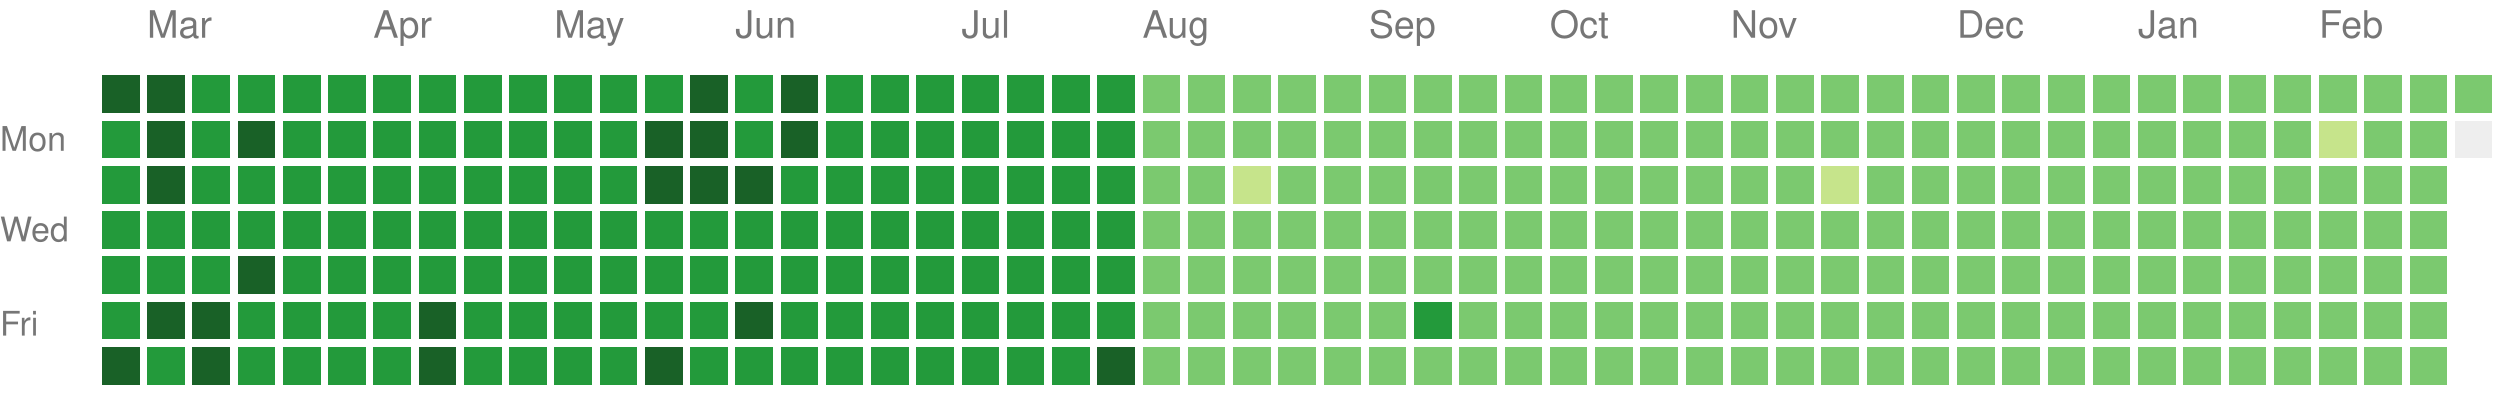
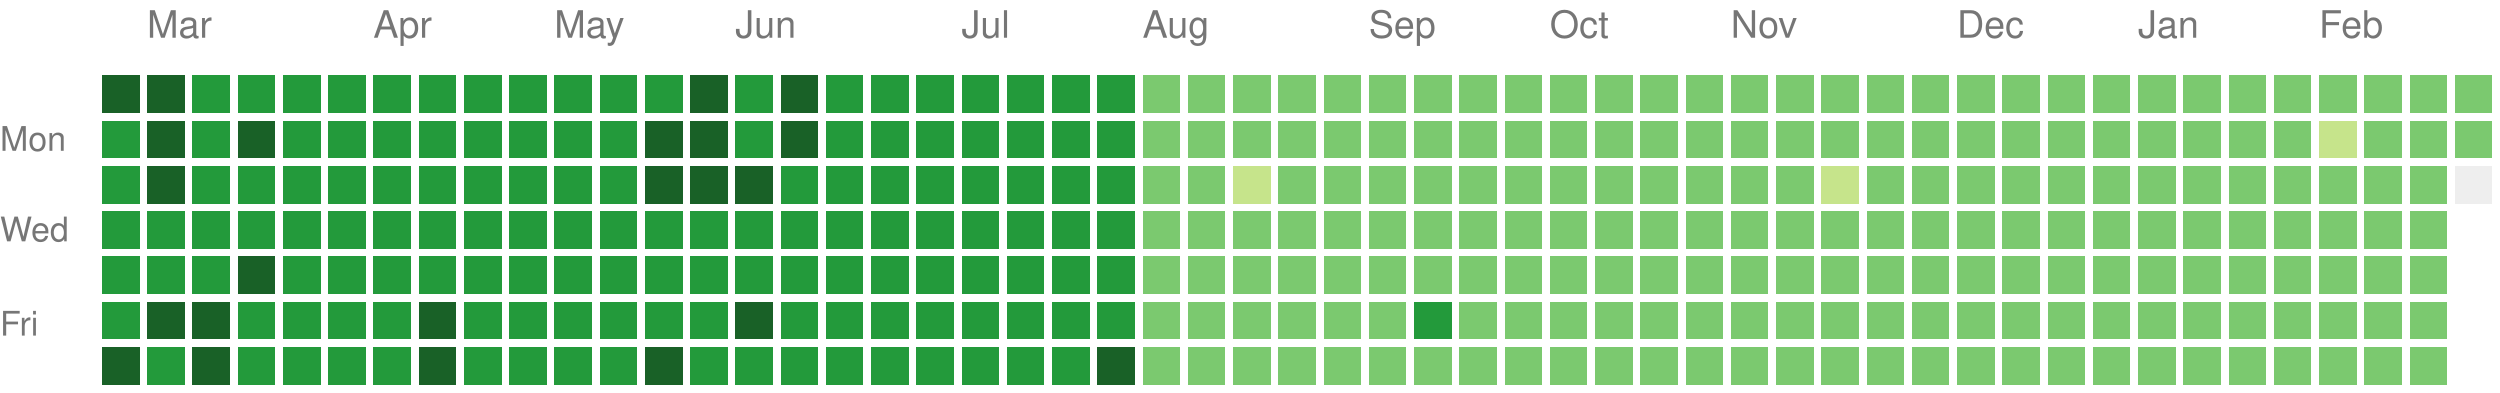
<svg xmlns="http://www.w3.org/2000/svg" version="1.1" width="663" height="104">
  <rect style="fill:#196127;shape-rendering:crispedges;" data-score="4" data-date="2025-02-23" x="27" y="20" width="10" height="10" />
  <rect style="fill:#196127;shape-rendering:crispedges;" data-score="4" data-date="2025-03-02" x="39" y="20" width="10" height="10" />
  <rect style="fill:#239a3b;shape-rendering:crispedges;" data-score="3" data-date="2025-03-09" x="51" y="20" width="10" height="10" />
  <rect style="fill:#239a3b;shape-rendering:crispedges;" data-score="3" data-date="2025-03-16" x="63" y="20" width="10" height="10" />
  <rect style="fill:#239a3b;shape-rendering:crispedges;" data-score="3" data-date="2025-03-23" x="75" y="20" width="10" height="10" />
  <rect style="fill:#239a3b;shape-rendering:crispedges;" data-score="3" data-date="2025-03-30" x="87" y="20" width="10" height="10" />
  <rect style="fill:#239a3b;shape-rendering:crispedges;" data-score="3" data-date="2025-04-06" x="99" y="20" width="10" height="10" />
  <rect style="fill:#239a3b;shape-rendering:crispedges;" data-score="3" data-date="2025-04-13" x="111" y="20" width="10" height="10" />
  <rect style="fill:#239a3b;shape-rendering:crispedges;" data-score="3" data-date="2025-04-20" x="123" y="20" width="10" height="10" />
  <rect style="fill:#239a3b;shape-rendering:crispedges;" data-score="3" data-date="2025-04-27" x="135" y="20" width="10" height="10" />
  <rect style="fill:#239a3b;shape-rendering:crispedges;" data-score="3" data-date="2025-05-04" x="147" y="20" width="10" height="10" />
  <rect style="fill:#239a3b;shape-rendering:crispedges;" data-score="3" data-date="2025-05-11" x="159" y="20" width="10" height="10" />
  <rect style="fill:#239a3b;shape-rendering:crispedges;" data-score="3" data-date="2025-05-18" x="171" y="20" width="10" height="10" />
  <rect style="fill:#196127;shape-rendering:crispedges;" data-score="4" data-date="2025-05-25" x="183" y="20" width="10" height="10" />
  <rect style="fill:#239a3b;shape-rendering:crispedges;" data-score="3" data-date="2025-06-01" x="195" y="20" width="10" height="10" />
  <rect style="fill:#196127;shape-rendering:crispedges;" data-score="4" data-date="2025-06-08" x="207" y="20" width="10" height="10" />
  <rect style="fill:#239a3b;shape-rendering:crispedges;" data-score="3" data-date="2025-06-15" x="219" y="20" width="10" height="10" />
  <rect style="fill:#239a3b;shape-rendering:crispedges;" data-score="3" data-date="2025-06-22" x="231" y="20" width="10" height="10" />
  <rect style="fill:#239a3b;shape-rendering:crispedges;" data-score="3" data-date="2025-06-29" x="243" y="20" width="10" height="10" />
  <rect style="fill:#239a3b;shape-rendering:crispedges;" data-score="3" data-date="2025-07-06" x="255" y="20" width="10" height="10" />
  <rect style="fill:#239a3b;shape-rendering:crispedges;" data-score="3" data-date="2025-07-13" x="267" y="20" width="10" height="10" />
  <rect style="fill:#239a3b;shape-rendering:crispedges;" data-score="3" data-date="2025-07-20" x="279" y="20" width="10" height="10" />
  <rect style="fill:#239a3b;shape-rendering:crispedges;" data-score="3" data-date="2025-07-27" x="291" y="20" width="10" height="10" />
  <rect style="fill:#7bc96f;shape-rendering:crispedges;" data-score="2" data-date="2025-08-03" x="303" y="20" width="10" height="10" />
  <rect style="fill:#7bc96f;shape-rendering:crispedges;" data-score="2" data-date="2025-08-10" x="315" y="20" width="10" height="10" />
  <rect style="fill:#7bc96f;shape-rendering:crispedges;" data-score="2" data-date="2025-08-17" x="327" y="20" width="10" height="10" />
  <rect style="fill:#7bc96f;shape-rendering:crispedges;" data-score="2" data-date="2025-08-24" x="339" y="20" width="10" height="10" />
  <rect style="fill:#7bc96f;shape-rendering:crispedges;" data-score="2" data-date="2025-08-31" x="351" y="20" width="10" height="10" />
  <rect style="fill:#7bc96f;shape-rendering:crispedges;" data-score="2" data-date="2025-09-07" x="363" y="20" width="10" height="10" />
  <rect style="fill:#7bc96f;shape-rendering:crispedges;" data-score="2" data-date="2025-09-14" x="375" y="20" width="10" height="10" />
  <rect style="fill:#7bc96f;shape-rendering:crispedges;" data-score="2" data-date="2025-09-21" x="387" y="20" width="10" height="10" />
  <rect style="fill:#7bc96f;shape-rendering:crispedges;" data-score="2" data-date="2025-09-28" x="399" y="20" width="10" height="10" />
  <rect style="fill:#7bc96f;shape-rendering:crispedges;" data-score="2" data-date="2025-10-05" x="411" y="20" width="10" height="10" />
  <rect style="fill:#7bc96f;shape-rendering:crispedges;" data-score="2" data-date="2025-10-12" x="423" y="20" width="10" height="10" />
  <rect style="fill:#7bc96f;shape-rendering:crispedges;" data-score="2" data-date="2025-10-19" x="435" y="20" width="10" height="10" />
  <rect style="fill:#7bc96f;shape-rendering:crispedges;" data-score="2" data-date="2025-10-26" x="447" y="20" width="10" height="10" />
  <rect style="fill:#7bc96f;shape-rendering:crispedges;" data-score="2" data-date="2025-11-02" x="459" y="20" width="10" height="10" />
  <rect style="fill:#7bc96f;shape-rendering:crispedges;" data-score="2" data-date="2025-11-09" x="471" y="20" width="10" height="10" />
  <rect style="fill:#7bc96f;shape-rendering:crispedges;" data-score="2" data-date="2025-11-16" x="483" y="20" width="10" height="10" />
  <rect style="fill:#7bc96f;shape-rendering:crispedges;" data-score="2" data-date="2025-11-23" x="495" y="20" width="10" height="10" />
  <rect style="fill:#7bc96f;shape-rendering:crispedges;" data-score="2" data-date="2025-11-30" x="507" y="20" width="10" height="10" />
  <rect style="fill:#7bc96f;shape-rendering:crispedges;" data-score="2" data-date="2025-12-07" x="519" y="20" width="10" height="10" />
  <rect style="fill:#7bc96f;shape-rendering:crispedges;" data-score="2" data-date="2025-12-14" x="531" y="20" width="10" height="10" />
  <rect style="fill:#7bc96f;shape-rendering:crispedges;" data-score="2" data-date="2025-12-21" x="543" y="20" width="10" height="10" />
  <rect style="fill:#7bc96f;shape-rendering:crispedges;" data-score="2" data-date="2025-12-28" x="555" y="20" width="10" height="10" />
  <rect style="fill:#7bc96f;shape-rendering:crispedges;" data-score="2" data-date="2026-01-04" x="567" y="20" width="10" height="10" />
  <rect style="fill:#7bc96f;shape-rendering:crispedges;" data-score="2" data-date="2026-01-11" x="579" y="20" width="10" height="10" />
  <rect style="fill:#7bc96f;shape-rendering:crispedges;" data-score="2" data-date="2026-01-18" x="591" y="20" width="10" height="10" />
  <rect style="fill:#7bc96f;shape-rendering:crispedges;" data-score="2" data-date="2026-01-25" x="603" y="20" width="10" height="10" />
  <rect style="fill:#7bc96f;shape-rendering:crispedges;" data-score="2" data-date="2026-02-01" x="615" y="20" width="10" height="10" />
  <rect style="fill:#7bc96f;shape-rendering:crispedges;" data-score="2" data-date="2026-02-08" x="627" y="20" width="10" height="10" />
  <rect style="fill:#7bc96f;shape-rendering:crispedges;" data-score="2" data-date="2026-02-15" x="639" y="20" width="10" height="10" />
  <rect style="fill:#7bc96f;shape-rendering:crispedges;" data-score="2" data-date="2026-02-22" x="651" y="20" width="10" height="10" />
  <rect style="fill:#239a3b;shape-rendering:crispedges;" data-score="3" data-date="2025-02-24" x="27" y="32" width="10" height="10" />
  <rect style="fill:#196127;shape-rendering:crispedges;" data-score="4" data-date="2025-03-03" x="39" y="32" width="10" height="10" />
  <rect style="fill:#239a3b;shape-rendering:crispedges;" data-score="3" data-date="2025-03-10" x="51" y="32" width="10" height="10" />
  <rect style="fill:#196127;shape-rendering:crispedges;" data-score="4" data-date="2025-03-17" x="63" y="32" width="10" height="10" />
  <rect style="fill:#239a3b;shape-rendering:crispedges;" data-score="3" data-date="2025-03-24" x="75" y="32" width="10" height="10" />
  <rect style="fill:#239a3b;shape-rendering:crispedges;" data-score="3" data-date="2025-03-31" x="87" y="32" width="10" height="10" />
  <rect style="fill:#239a3b;shape-rendering:crispedges;" data-score="3" data-date="2025-04-07" x="99" y="32" width="10" height="10" />
  <rect style="fill:#239a3b;shape-rendering:crispedges;" data-score="3" data-date="2025-04-14" x="111" y="32" width="10" height="10" />
  <rect style="fill:#239a3b;shape-rendering:crispedges;" data-score="3" data-date="2025-04-21" x="123" y="32" width="10" height="10" />
  <rect style="fill:#239a3b;shape-rendering:crispedges;" data-score="3" data-date="2025-04-28" x="135" y="32" width="10" height="10" />
  <rect style="fill:#239a3b;shape-rendering:crispedges;" data-score="3" data-date="2025-05-05" x="147" y="32" width="10" height="10" />
  <rect style="fill:#239a3b;shape-rendering:crispedges;" data-score="3" data-date="2025-05-12" x="159" y="32" width="10" height="10" />
  <rect style="fill:#196127;shape-rendering:crispedges;" data-score="4" data-date="2025-05-19" x="171" y="32" width="10" height="10" />
  <rect style="fill:#196127;shape-rendering:crispedges;" data-score="4" data-date="2025-05-26" x="183" y="32" width="10" height="10" />
  <rect style="fill:#239a3b;shape-rendering:crispedges;" data-score="3" data-date="2025-06-02" x="195" y="32" width="10" height="10" />
  <rect style="fill:#196127;shape-rendering:crispedges;" data-score="4" data-date="2025-06-09" x="207" y="32" width="10" height="10" />
  <rect style="fill:#239a3b;shape-rendering:crispedges;" data-score="3" data-date="2025-06-16" x="219" y="32" width="10" height="10" />
  <rect style="fill:#239a3b;shape-rendering:crispedges;" data-score="3" data-date="2025-06-23" x="231" y="32" width="10" height="10" />
  <rect style="fill:#239a3b;shape-rendering:crispedges;" data-score="3" data-date="2025-06-30" x="243" y="32" width="10" height="10" />
  <rect style="fill:#239a3b;shape-rendering:crispedges;" data-score="3" data-date="2025-07-07" x="255" y="32" width="10" height="10" />
  <rect style="fill:#239a3b;shape-rendering:crispedges;" data-score="3" data-date="2025-07-14" x="267" y="32" width="10" height="10" />
  <rect style="fill:#239a3b;shape-rendering:crispedges;" data-score="3" data-date="2025-07-21" x="279" y="32" width="10" height="10" />
  <rect style="fill:#239a3b;shape-rendering:crispedges;" data-score="3" data-date="2025-07-28" x="291" y="32" width="10" height="10" />
  <rect style="fill:#7bc96f;shape-rendering:crispedges;" data-score="2" data-date="2025-08-04" x="303" y="32" width="10" height="10" />
  <rect style="fill:#7bc96f;shape-rendering:crispedges;" data-score="2" data-date="2025-08-11" x="315" y="32" width="10" height="10" />
  <rect style="fill:#7bc96f;shape-rendering:crispedges;" data-score="2" data-date="2025-08-18" x="327" y="32" width="10" height="10" />
  <rect style="fill:#7bc96f;shape-rendering:crispedges;" data-score="2" data-date="2025-08-25" x="339" y="32" width="10" height="10" />
  <rect style="fill:#7bc96f;shape-rendering:crispedges;" data-score="2" data-date="2025-09-01" x="351" y="32" width="10" height="10" />
  <rect style="fill:#7bc96f;shape-rendering:crispedges;" data-score="2" data-date="2025-09-08" x="363" y="32" width="10" height="10" />
  <rect style="fill:#7bc96f;shape-rendering:crispedges;" data-score="2" data-date="2025-09-15" x="375" y="32" width="10" height="10" />
  <rect style="fill:#7bc96f;shape-rendering:crispedges;" data-score="2" data-date="2025-09-22" x="387" y="32" width="10" height="10" />
  <rect style="fill:#7bc96f;shape-rendering:crispedges;" data-score="2" data-date="2025-09-29" x="399" y="32" width="10" height="10" />
  <rect style="fill:#7bc96f;shape-rendering:crispedges;" data-score="2" data-date="2025-10-06" x="411" y="32" width="10" height="10" />
  <rect style="fill:#7bc96f;shape-rendering:crispedges;" data-score="2" data-date="2025-10-13" x="423" y="32" width="10" height="10" />
  <rect style="fill:#7bc96f;shape-rendering:crispedges;" data-score="2" data-date="2025-10-20" x="435" y="32" width="10" height="10" />
  <rect style="fill:#7bc96f;shape-rendering:crispedges;" data-score="2" data-date="2025-10-27" x="447" y="32" width="10" height="10" />
  <rect style="fill:#7bc96f;shape-rendering:crispedges;" data-score="2" data-date="2025-11-03" x="459" y="32" width="10" height="10" />
  <rect style="fill:#7bc96f;shape-rendering:crispedges;" data-score="2" data-date="2025-11-10" x="471" y="32" width="10" height="10" />
  <rect style="fill:#7bc96f;shape-rendering:crispedges;" data-score="2" data-date="2025-11-17" x="483" y="32" width="10" height="10" />
  <rect style="fill:#7bc96f;shape-rendering:crispedges;" data-score="2" data-date="2025-11-24" x="495" y="32" width="10" height="10" />
  <rect style="fill:#7bc96f;shape-rendering:crispedges;" data-score="2" data-date="2025-12-01" x="507" y="32" width="10" height="10" />
  <rect style="fill:#7bc96f;shape-rendering:crispedges;" data-score="2" data-date="2025-12-08" x="519" y="32" width="10" height="10" />
  <rect style="fill:#7bc96f;shape-rendering:crispedges;" data-score="2" data-date="2025-12-15" x="531" y="32" width="10" height="10" />
  <rect style="fill:#7bc96f;shape-rendering:crispedges;" data-score="2" data-date="2025-12-22" x="543" y="32" width="10" height="10" />
  <rect style="fill:#7bc96f;shape-rendering:crispedges;" data-score="2" data-date="2025-12-29" x="555" y="32" width="10" height="10" />
  <rect style="fill:#7bc96f;shape-rendering:crispedges;" data-score="2" data-date="2026-01-05" x="567" y="32" width="10" height="10" />
  <rect style="fill:#7bc96f;shape-rendering:crispedges;" data-score="2" data-date="2026-01-12" x="579" y="32" width="10" height="10" />
  <rect style="fill:#7bc96f;shape-rendering:crispedges;" data-score="2" data-date="2026-01-19" x="591" y="32" width="10" height="10" />
  <rect style="fill:#7bc96f;shape-rendering:crispedges;" data-score="2" data-date="2026-01-26" x="603" y="32" width="10" height="10" />
  <rect style="fill:#c6e48b;shape-rendering:crispedges;" data-score="1" data-date="2026-02-02" x="615" y="32" width="10" height="10" />
  <rect style="fill:#7bc96f;shape-rendering:crispedges;" data-score="2" data-date="2026-02-09" x="627" y="32" width="10" height="10" />
  <rect style="fill:#7bc96f;shape-rendering:crispedges;" data-score="2" data-date="2026-02-16" x="639" y="32" width="10" height="10" />
-   <rect style="fill:#eeeeee;shape-rendering:crispedges;" data-score="0" data-date="2026-02-23" x="651" y="32" width="10" height="10" />
+   <rect style="fill:#7bc96f;shape-rendering:crispedges;" data-score="2" data-date="2026-02-23" x="651" y="32" width="10" height="10" />
  <rect style="fill:#239a3b;shape-rendering:crispedges;" data-score="3" data-date="2025-02-25" x="27" y="44" width="10" height="10" />
  <rect style="fill:#196127;shape-rendering:crispedges;" data-score="4" data-date="2025-03-04" x="39" y="44" width="10" height="10" />
  <rect style="fill:#239a3b;shape-rendering:crispedges;" data-score="3" data-date="2025-03-11" x="51" y="44" width="10" height="10" />
  <rect style="fill:#239a3b;shape-rendering:crispedges;" data-score="3" data-date="2025-03-18" x="63" y="44" width="10" height="10" />
  <rect style="fill:#239a3b;shape-rendering:crispedges;" data-score="3" data-date="2025-03-25" x="75" y="44" width="10" height="10" />
  <rect style="fill:#239a3b;shape-rendering:crispedges;" data-score="3" data-date="2025-04-01" x="87" y="44" width="10" height="10" />
  <rect style="fill:#239a3b;shape-rendering:crispedges;" data-score="3" data-date="2025-04-08" x="99" y="44" width="10" height="10" />
  <rect style="fill:#239a3b;shape-rendering:crispedges;" data-score="3" data-date="2025-04-15" x="111" y="44" width="10" height="10" />
  <rect style="fill:#239a3b;shape-rendering:crispedges;" data-score="3" data-date="2025-04-22" x="123" y="44" width="10" height="10" />
  <rect style="fill:#239a3b;shape-rendering:crispedges;" data-score="3" data-date="2025-04-29" x="135" y="44" width="10" height="10" />
  <rect style="fill:#239a3b;shape-rendering:crispedges;" data-score="3" data-date="2025-05-06" x="147" y="44" width="10" height="10" />
  <rect style="fill:#239a3b;shape-rendering:crispedges;" data-score="3" data-date="2025-05-13" x="159" y="44" width="10" height="10" />
  <rect style="fill:#196127;shape-rendering:crispedges;" data-score="4" data-date="2025-05-20" x="171" y="44" width="10" height="10" />
  <rect style="fill:#196127;shape-rendering:crispedges;" data-score="4" data-date="2025-05-27" x="183" y="44" width="10" height="10" />
  <rect style="fill:#196127;shape-rendering:crispedges;" data-score="4" data-date="2025-06-03" x="195" y="44" width="10" height="10" />
  <rect style="fill:#239a3b;shape-rendering:crispedges;" data-score="3" data-date="2025-06-10" x="207" y="44" width="10" height="10" />
  <rect style="fill:#239a3b;shape-rendering:crispedges;" data-score="3" data-date="2025-06-17" x="219" y="44" width="10" height="10" />
  <rect style="fill:#239a3b;shape-rendering:crispedges;" data-score="3" data-date="2025-06-24" x="231" y="44" width="10" height="10" />
  <rect style="fill:#239a3b;shape-rendering:crispedges;" data-score="3" data-date="2025-07-01" x="243" y="44" width="10" height="10" />
  <rect style="fill:#239a3b;shape-rendering:crispedges;" data-score="3" data-date="2025-07-08" x="255" y="44" width="10" height="10" />
  <rect style="fill:#239a3b;shape-rendering:crispedges;" data-score="3" data-date="2025-07-15" x="267" y="44" width="10" height="10" />
  <rect style="fill:#239a3b;shape-rendering:crispedges;" data-score="3" data-date="2025-07-22" x="279" y="44" width="10" height="10" />
  <rect style="fill:#239a3b;shape-rendering:crispedges;" data-score="3" data-date="2025-07-29" x="291" y="44" width="10" height="10" />
  <rect style="fill:#7bc96f;shape-rendering:crispedges;" data-score="2" data-date="2025-08-05" x="303" y="44" width="10" height="10" />
  <rect style="fill:#7bc96f;shape-rendering:crispedges;" data-score="2" data-date="2025-08-12" x="315" y="44" width="10" height="10" />
  <rect style="fill:#c6e48b;shape-rendering:crispedges;" data-score="1" data-date="2025-08-19" x="327" y="44" width="10" height="10" />
  <rect style="fill:#7bc96f;shape-rendering:crispedges;" data-score="2" data-date="2025-08-26" x="339" y="44" width="10" height="10" />
  <rect style="fill:#7bc96f;shape-rendering:crispedges;" data-score="2" data-date="2025-09-02" x="351" y="44" width="10" height="10" />
  <rect style="fill:#7bc96f;shape-rendering:crispedges;" data-score="2" data-date="2025-09-09" x="363" y="44" width="10" height="10" />
  <rect style="fill:#7bc96f;shape-rendering:crispedges;" data-score="2" data-date="2025-09-16" x="375" y="44" width="10" height="10" />
  <rect style="fill:#7bc96f;shape-rendering:crispedges;" data-score="2" data-date="2025-09-23" x="387" y="44" width="10" height="10" />
  <rect style="fill:#7bc96f;shape-rendering:crispedges;" data-score="2" data-date="2025-09-30" x="399" y="44" width="10" height="10" />
  <rect style="fill:#7bc96f;shape-rendering:crispedges;" data-score="2" data-date="2025-10-07" x="411" y="44" width="10" height="10" />
  <rect style="fill:#7bc96f;shape-rendering:crispedges;" data-score="2" data-date="2025-10-14" x="423" y="44" width="10" height="10" />
  <rect style="fill:#7bc96f;shape-rendering:crispedges;" data-score="2" data-date="2025-10-21" x="435" y="44" width="10" height="10" />
  <rect style="fill:#7bc96f;shape-rendering:crispedges;" data-score="2" data-date="2025-10-28" x="447" y="44" width="10" height="10" />
  <rect style="fill:#7bc96f;shape-rendering:crispedges;" data-score="2" data-date="2025-11-04" x="459" y="44" width="10" height="10" />
  <rect style="fill:#7bc96f;shape-rendering:crispedges;" data-score="2" data-date="2025-11-11" x="471" y="44" width="10" height="10" />
  <rect style="fill:#c6e48b;shape-rendering:crispedges;" data-score="1" data-date="2025-11-18" x="483" y="44" width="10" height="10" />
  <rect style="fill:#7bc96f;shape-rendering:crispedges;" data-score="2" data-date="2025-11-25" x="495" y="44" width="10" height="10" />
  <rect style="fill:#7bc96f;shape-rendering:crispedges;" data-score="2" data-date="2025-12-02" x="507" y="44" width="10" height="10" />
  <rect style="fill:#7bc96f;shape-rendering:crispedges;" data-score="2" data-date="2025-12-09" x="519" y="44" width="10" height="10" />
  <rect style="fill:#7bc96f;shape-rendering:crispedges;" data-score="2" data-date="2025-12-16" x="531" y="44" width="10" height="10" />
  <rect style="fill:#7bc96f;shape-rendering:crispedges;" data-score="2" data-date="2025-12-23" x="543" y="44" width="10" height="10" />
  <rect style="fill:#7bc96f;shape-rendering:crispedges;" data-score="2" data-date="2025-12-30" x="555" y="44" width="10" height="10" />
  <rect style="fill:#7bc96f;shape-rendering:crispedges;" data-score="2" data-date="2026-01-06" x="567" y="44" width="10" height="10" />
  <rect style="fill:#7bc96f;shape-rendering:crispedges;" data-score="2" data-date="2026-01-13" x="579" y="44" width="10" height="10" />
  <rect style="fill:#7bc96f;shape-rendering:crispedges;" data-score="2" data-date="2026-01-20" x="591" y="44" width="10" height="10" />
  <rect style="fill:#7bc96f;shape-rendering:crispedges;" data-score="2" data-date="2026-01-27" x="603" y="44" width="10" height="10" />
  <rect style="fill:#7bc96f;shape-rendering:crispedges;" data-score="2" data-date="2026-02-03" x="615" y="44" width="10" height="10" />
  <rect style="fill:#7bc96f;shape-rendering:crispedges;" data-score="2" data-date="2026-02-10" x="627" y="44" width="10" height="10" />
  <rect style="fill:#7bc96f;shape-rendering:crispedges;" data-score="2" data-date="2026-02-17" x="639" y="44" width="10" height="10" />
+   <rect style="fill:#eeeeee;shape-rendering:crispedges;" data-score="0" data-date="2026-02-24" x="651" y="44" width="10" height="10" />
  <rect style="fill:#239a3b;shape-rendering:crispedges;" data-score="3" data-date="2025-02-26" x="27" y="56" width="10" height="10" />
  <rect style="fill:#239a3b;shape-rendering:crispedges;" data-score="3" data-date="2025-03-05" x="39" y="56" width="10" height="10" />
  <rect style="fill:#239a3b;shape-rendering:crispedges;" data-score="3" data-date="2025-03-12" x="51" y="56" width="10" height="10" />
  <rect style="fill:#239a3b;shape-rendering:crispedges;" data-score="3" data-date="2025-03-19" x="63" y="56" width="10" height="10" />
  <rect style="fill:#239a3b;shape-rendering:crispedges;" data-score="3" data-date="2025-03-26" x="75" y="56" width="10" height="10" />
  <rect style="fill:#239a3b;shape-rendering:crispedges;" data-score="3" data-date="2025-04-02" x="87" y="56" width="10" height="10" />
  <rect style="fill:#239a3b;shape-rendering:crispedges;" data-score="3" data-date="2025-04-09" x="99" y="56" width="10" height="10" />
  <rect style="fill:#239a3b;shape-rendering:crispedges;" data-score="3" data-date="2025-04-16" x="111" y="56" width="10" height="10" />
  <rect style="fill:#239a3b;shape-rendering:crispedges;" data-score="3" data-date="2025-04-23" x="123" y="56" width="10" height="10" />
  <rect style="fill:#239a3b;shape-rendering:crispedges;" data-score="3" data-date="2025-04-30" x="135" y="56" width="10" height="10" />
  <rect style="fill:#239a3b;shape-rendering:crispedges;" data-score="3" data-date="2025-05-07" x="147" y="56" width="10" height="10" />
  <rect style="fill:#239a3b;shape-rendering:crispedges;" data-score="3" data-date="2025-05-14" x="159" y="56" width="10" height="10" />
  <rect style="fill:#239a3b;shape-rendering:crispedges;" data-score="3" data-date="2025-05-21" x="171" y="56" width="10" height="10" />
  <rect style="fill:#239a3b;shape-rendering:crispedges;" data-score="3" data-date="2025-05-28" x="183" y="56" width="10" height="10" />
  <rect style="fill:#239a3b;shape-rendering:crispedges;" data-score="3" data-date="2025-06-04" x="195" y="56" width="10" height="10" />
  <rect style="fill:#239a3b;shape-rendering:crispedges;" data-score="3" data-date="2025-06-11" x="207" y="56" width="10" height="10" />
  <rect style="fill:#239a3b;shape-rendering:crispedges;" data-score="3" data-date="2025-06-18" x="219" y="56" width="10" height="10" />
  <rect style="fill:#239a3b;shape-rendering:crispedges;" data-score="3" data-date="2025-06-25" x="231" y="56" width="10" height="10" />
  <rect style="fill:#239a3b;shape-rendering:crispedges;" data-score="3" data-date="2025-07-02" x="243" y="56" width="10" height="10" />
  <rect style="fill:#239a3b;shape-rendering:crispedges;" data-score="3" data-date="2025-07-09" x="255" y="56" width="10" height="10" />
  <rect style="fill:#239a3b;shape-rendering:crispedges;" data-score="3" data-date="2025-07-16" x="267" y="56" width="10" height="10" />
  <rect style="fill:#239a3b;shape-rendering:crispedges;" data-score="3" data-date="2025-07-23" x="279" y="56" width="10" height="10" />
  <rect style="fill:#239a3b;shape-rendering:crispedges;" data-score="3" data-date="2025-07-30" x="291" y="56" width="10" height="10" />
  <rect style="fill:#7bc96f;shape-rendering:crispedges;" data-score="2" data-date="2025-08-06" x="303" y="56" width="10" height="10" />
  <rect style="fill:#7bc96f;shape-rendering:crispedges;" data-score="2" data-date="2025-08-13" x="315" y="56" width="10" height="10" />
  <rect style="fill:#7bc96f;shape-rendering:crispedges;" data-score="2" data-date="2025-08-20" x="327" y="56" width="10" height="10" />
  <rect style="fill:#7bc96f;shape-rendering:crispedges;" data-score="2" data-date="2025-08-27" x="339" y="56" width="10" height="10" />
  <rect style="fill:#7bc96f;shape-rendering:crispedges;" data-score="2" data-date="2025-09-03" x="351" y="56" width="10" height="10" />
  <rect style="fill:#7bc96f;shape-rendering:crispedges;" data-score="2" data-date="2025-09-10" x="363" y="56" width="10" height="10" />
  <rect style="fill:#7bc96f;shape-rendering:crispedges;" data-score="2" data-date="2025-09-17" x="375" y="56" width="10" height="10" />
  <rect style="fill:#7bc96f;shape-rendering:crispedges;" data-score="2" data-date="2025-09-24" x="387" y="56" width="10" height="10" />
  <rect style="fill:#7bc96f;shape-rendering:crispedges;" data-score="2" data-date="2025-10-01" x="399" y="56" width="10" height="10" />
  <rect style="fill:#7bc96f;shape-rendering:crispedges;" data-score="2" data-date="2025-10-08" x="411" y="56" width="10" height="10" />
  <rect style="fill:#7bc96f;shape-rendering:crispedges;" data-score="2" data-date="2025-10-15" x="423" y="56" width="10" height="10" />
  <rect style="fill:#7bc96f;shape-rendering:crispedges;" data-score="2" data-date="2025-10-22" x="435" y="56" width="10" height="10" />
  <rect style="fill:#7bc96f;shape-rendering:crispedges;" data-score="2" data-date="2025-10-29" x="447" y="56" width="10" height="10" />
  <rect style="fill:#7bc96f;shape-rendering:crispedges;" data-score="2" data-date="2025-11-05" x="459" y="56" width="10" height="10" />
  <rect style="fill:#7bc96f;shape-rendering:crispedges;" data-score="2" data-date="2025-11-12" x="471" y="56" width="10" height="10" />
  <rect style="fill:#7bc96f;shape-rendering:crispedges;" data-score="2" data-date="2025-11-19" x="483" y="56" width="10" height="10" />
  <rect style="fill:#7bc96f;shape-rendering:crispedges;" data-score="2" data-date="2025-11-26" x="495" y="56" width="10" height="10" />
  <rect style="fill:#7bc96f;shape-rendering:crispedges;" data-score="2" data-date="2025-12-03" x="507" y="56" width="10" height="10" />
  <rect style="fill:#7bc96f;shape-rendering:crispedges;" data-score="2" data-date="2025-12-10" x="519" y="56" width="10" height="10" />
  <rect style="fill:#7bc96f;shape-rendering:crispedges;" data-score="2" data-date="2025-12-17" x="531" y="56" width="10" height="10" />
  <rect style="fill:#7bc96f;shape-rendering:crispedges;" data-score="2" data-date="2025-12-24" x="543" y="56" width="10" height="10" />
  <rect style="fill:#7bc96f;shape-rendering:crispedges;" data-score="2" data-date="2025-12-31" x="555" y="56" width="10" height="10" />
  <rect style="fill:#7bc96f;shape-rendering:crispedges;" data-score="2" data-date="2026-01-07" x="567" y="56" width="10" height="10" />
  <rect style="fill:#7bc96f;shape-rendering:crispedges;" data-score="2" data-date="2026-01-14" x="579" y="56" width="10" height="10" />
  <rect style="fill:#7bc96f;shape-rendering:crispedges;" data-score="2" data-date="2026-01-21" x="591" y="56" width="10" height="10" />
  <rect style="fill:#7bc96f;shape-rendering:crispedges;" data-score="2" data-date="2026-01-28" x="603" y="56" width="10" height="10" />
  <rect style="fill:#7bc96f;shape-rendering:crispedges;" data-score="2" data-date="2026-02-04" x="615" y="56" width="10" height="10" />
  <rect style="fill:#7bc96f;shape-rendering:crispedges;" data-score="2" data-date="2026-02-11" x="627" y="56" width="10" height="10" />
  <rect style="fill:#7bc96f;shape-rendering:crispedges;" data-score="2" data-date="2026-02-18" x="639" y="56" width="10" height="10" />
  <rect style="fill:#239a3b;shape-rendering:crispedges;" data-score="3" data-date="2025-02-27" x="27" y="68" width="10" height="10" />
  <rect style="fill:#239a3b;shape-rendering:crispedges;" data-score="3" data-date="2025-03-06" x="39" y="68" width="10" height="10" />
  <rect style="fill:#239a3b;shape-rendering:crispedges;" data-score="3" data-date="2025-03-13" x="51" y="68" width="10" height="10" />
  <rect style="fill:#196127;shape-rendering:crispedges;" data-score="4" data-date="2025-03-20" x="63" y="68" width="10" height="10" />
  <rect style="fill:#239a3b;shape-rendering:crispedges;" data-score="3" data-date="2025-03-27" x="75" y="68" width="10" height="10" />
  <rect style="fill:#239a3b;shape-rendering:crispedges;" data-score="3" data-date="2025-04-03" x="87" y="68" width="10" height="10" />
  <rect style="fill:#239a3b;shape-rendering:crispedges;" data-score="3" data-date="2025-04-10" x="99" y="68" width="10" height="10" />
  <rect style="fill:#239a3b;shape-rendering:crispedges;" data-score="3" data-date="2025-04-17" x="111" y="68" width="10" height="10" />
  <rect style="fill:#239a3b;shape-rendering:crispedges;" data-score="3" data-date="2025-04-24" x="123" y="68" width="10" height="10" />
  <rect style="fill:#239a3b;shape-rendering:crispedges;" data-score="3" data-date="2025-05-01" x="135" y="68" width="10" height="10" />
  <rect style="fill:#239a3b;shape-rendering:crispedges;" data-score="3" data-date="2025-05-08" x="147" y="68" width="10" height="10" />
  <rect style="fill:#239a3b;shape-rendering:crispedges;" data-score="3" data-date="2025-05-15" x="159" y="68" width="10" height="10" />
  <rect style="fill:#239a3b;shape-rendering:crispedges;" data-score="3" data-date="2025-05-22" x="171" y="68" width="10" height="10" />
  <rect style="fill:#239a3b;shape-rendering:crispedges;" data-score="3" data-date="2025-05-29" x="183" y="68" width="10" height="10" />
  <rect style="fill:#239a3b;shape-rendering:crispedges;" data-score="3" data-date="2025-06-05" x="195" y="68" width="10" height="10" />
  <rect style="fill:#239a3b;shape-rendering:crispedges;" data-score="3" data-date="2025-06-12" x="207" y="68" width="10" height="10" />
  <rect style="fill:#239a3b;shape-rendering:crispedges;" data-score="3" data-date="2025-06-19" x="219" y="68" width="10" height="10" />
  <rect style="fill:#239a3b;shape-rendering:crispedges;" data-score="3" data-date="2025-06-26" x="231" y="68" width="10" height="10" />
  <rect style="fill:#239a3b;shape-rendering:crispedges;" data-score="3" data-date="2025-07-03" x="243" y="68" width="10" height="10" />
  <rect style="fill:#239a3b;shape-rendering:crispedges;" data-score="3" data-date="2025-07-10" x="255" y="68" width="10" height="10" />
  <rect style="fill:#239a3b;shape-rendering:crispedges;" data-score="3" data-date="2025-07-17" x="267" y="68" width="10" height="10" />
  <rect style="fill:#239a3b;shape-rendering:crispedges;" data-score="3" data-date="2025-07-24" x="279" y="68" width="10" height="10" />
  <rect style="fill:#239a3b;shape-rendering:crispedges;" data-score="3" data-date="2025-07-31" x="291" y="68" width="10" height="10" />
  <rect style="fill:#7bc96f;shape-rendering:crispedges;" data-score="2" data-date="2025-08-07" x="303" y="68" width="10" height="10" />
  <rect style="fill:#7bc96f;shape-rendering:crispedges;" data-score="2" data-date="2025-08-14" x="315" y="68" width="10" height="10" />
  <rect style="fill:#7bc96f;shape-rendering:crispedges;" data-score="2" data-date="2025-08-21" x="327" y="68" width="10" height="10" />
  <rect style="fill:#7bc96f;shape-rendering:crispedges;" data-score="2" data-date="2025-08-28" x="339" y="68" width="10" height="10" />
  <rect style="fill:#7bc96f;shape-rendering:crispedges;" data-score="2" data-date="2025-09-04" x="351" y="68" width="10" height="10" />
  <rect style="fill:#7bc96f;shape-rendering:crispedges;" data-score="2" data-date="2025-09-11" x="363" y="68" width="10" height="10" />
  <rect style="fill:#7bc96f;shape-rendering:crispedges;" data-score="2" data-date="2025-09-18" x="375" y="68" width="10" height="10" />
  <rect style="fill:#7bc96f;shape-rendering:crispedges;" data-score="2" data-date="2025-09-25" x="387" y="68" width="10" height="10" />
  <rect style="fill:#7bc96f;shape-rendering:crispedges;" data-score="2" data-date="2025-10-02" x="399" y="68" width="10" height="10" />
  <rect style="fill:#7bc96f;shape-rendering:crispedges;" data-score="2" data-date="2025-10-09" x="411" y="68" width="10" height="10" />
  <rect style="fill:#7bc96f;shape-rendering:crispedges;" data-score="2" data-date="2025-10-16" x="423" y="68" width="10" height="10" />
  <rect style="fill:#7bc96f;shape-rendering:crispedges;" data-score="2" data-date="2025-10-23" x="435" y="68" width="10" height="10" />
  <rect style="fill:#7bc96f;shape-rendering:crispedges;" data-score="2" data-date="2025-10-30" x="447" y="68" width="10" height="10" />
  <rect style="fill:#7bc96f;shape-rendering:crispedges;" data-score="2" data-date="2025-11-06" x="459" y="68" width="10" height="10" />
  <rect style="fill:#7bc96f;shape-rendering:crispedges;" data-score="2" data-date="2025-11-13" x="471" y="68" width="10" height="10" />
  <rect style="fill:#7bc96f;shape-rendering:crispedges;" data-score="2" data-date="2025-11-20" x="483" y="68" width="10" height="10" />
  <rect style="fill:#7bc96f;shape-rendering:crispedges;" data-score="2" data-date="2025-11-27" x="495" y="68" width="10" height="10" />
  <rect style="fill:#7bc96f;shape-rendering:crispedges;" data-score="2" data-date="2025-12-04" x="507" y="68" width="10" height="10" />
  <rect style="fill:#7bc96f;shape-rendering:crispedges;" data-score="2" data-date="2025-12-11" x="519" y="68" width="10" height="10" />
  <rect style="fill:#7bc96f;shape-rendering:crispedges;" data-score="2" data-date="2025-12-18" x="531" y="68" width="10" height="10" />
  <rect style="fill:#7bc96f;shape-rendering:crispedges;" data-score="2" data-date="2025-12-25" x="543" y="68" width="10" height="10" />
  <rect style="fill:#7bc96f;shape-rendering:crispedges;" data-score="2" data-date="2026-01-01" x="555" y="68" width="10" height="10" />
  <rect style="fill:#7bc96f;shape-rendering:crispedges;" data-score="2" data-date="2026-01-08" x="567" y="68" width="10" height="10" />
  <rect style="fill:#7bc96f;shape-rendering:crispedges;" data-score="2" data-date="2026-01-15" x="579" y="68" width="10" height="10" />
  <rect style="fill:#7bc96f;shape-rendering:crispedges;" data-score="2" data-date="2026-01-22" x="591" y="68" width="10" height="10" />
  <rect style="fill:#7bc96f;shape-rendering:crispedges;" data-score="2" data-date="2026-01-29" x="603" y="68" width="10" height="10" />
  <rect style="fill:#7bc96f;shape-rendering:crispedges;" data-score="2" data-date="2026-02-05" x="615" y="68" width="10" height="10" />
  <rect style="fill:#7bc96f;shape-rendering:crispedges;" data-score="2" data-date="2026-02-12" x="627" y="68" width="10" height="10" />
  <rect style="fill:#7bc96f;shape-rendering:crispedges;" data-score="2" data-date="2026-02-19" x="639" y="68" width="10" height="10" />
  <rect style="fill:#239a3b;shape-rendering:crispedges;" data-score="3" data-date="2025-02-28" x="27" y="80" width="10" height="10" />
  <rect style="fill:#196127;shape-rendering:crispedges;" data-score="4" data-date="2025-03-07" x="39" y="80" width="10" height="10" />
  <rect style="fill:#196127;shape-rendering:crispedges;" data-score="4" data-date="2025-03-14" x="51" y="80" width="10" height="10" />
  <rect style="fill:#239a3b;shape-rendering:crispedges;" data-score="3" data-date="2025-03-21" x="63" y="80" width="10" height="10" />
  <rect style="fill:#239a3b;shape-rendering:crispedges;" data-score="3" data-date="2025-03-28" x="75" y="80" width="10" height="10" />
  <rect style="fill:#239a3b;shape-rendering:crispedges;" data-score="3" data-date="2025-04-04" x="87" y="80" width="10" height="10" />
  <rect style="fill:#239a3b;shape-rendering:crispedges;" data-score="3" data-date="2025-04-11" x="99" y="80" width="10" height="10" />
  <rect style="fill:#196127;shape-rendering:crispedges;" data-score="4" data-date="2025-04-18" x="111" y="80" width="10" height="10" />
  <rect style="fill:#239a3b;shape-rendering:crispedges;" data-score="3" data-date="2025-04-25" x="123" y="80" width="10" height="10" />
  <rect style="fill:#239a3b;shape-rendering:crispedges;" data-score="3" data-date="2025-05-02" x="135" y="80" width="10" height="10" />
  <rect style="fill:#239a3b;shape-rendering:crispedges;" data-score="3" data-date="2025-05-09" x="147" y="80" width="10" height="10" />
  <rect style="fill:#239a3b;shape-rendering:crispedges;" data-score="3" data-date="2025-05-16" x="159" y="80" width="10" height="10" />
  <rect style="fill:#239a3b;shape-rendering:crispedges;" data-score="3" data-date="2025-05-23" x="171" y="80" width="10" height="10" />
  <rect style="fill:#239a3b;shape-rendering:crispedges;" data-score="3" data-date="2025-05-30" x="183" y="80" width="10" height="10" />
  <rect style="fill:#196127;shape-rendering:crispedges;" data-score="4" data-date="2025-06-06" x="195" y="80" width="10" height="10" />
  <rect style="fill:#239a3b;shape-rendering:crispedges;" data-score="3" data-date="2025-06-13" x="207" y="80" width="10" height="10" />
  <rect style="fill:#239a3b;shape-rendering:crispedges;" data-score="3" data-date="2025-06-20" x="219" y="80" width="10" height="10" />
  <rect style="fill:#239a3b;shape-rendering:crispedges;" data-score="3" data-date="2025-06-27" x="231" y="80" width="10" height="10" />
  <rect style="fill:#239a3b;shape-rendering:crispedges;" data-score="3" data-date="2025-07-04" x="243" y="80" width="10" height="10" />
  <rect style="fill:#239a3b;shape-rendering:crispedges;" data-score="3" data-date="2025-07-11" x="255" y="80" width="10" height="10" />
  <rect style="fill:#239a3b;shape-rendering:crispedges;" data-score="3" data-date="2025-07-18" x="267" y="80" width="10" height="10" />
  <rect style="fill:#239a3b;shape-rendering:crispedges;" data-score="3" data-date="2025-07-25" x="279" y="80" width="10" height="10" />
  <rect style="fill:#239a3b;shape-rendering:crispedges;" data-score="3" data-date="2025-08-01" x="291" y="80" width="10" height="10" />
  <rect style="fill:#7bc96f;shape-rendering:crispedges;" data-score="2" data-date="2025-08-08" x="303" y="80" width="10" height="10" />
  <rect style="fill:#7bc96f;shape-rendering:crispedges;" data-score="2" data-date="2025-08-15" x="315" y="80" width="10" height="10" />
  <rect style="fill:#7bc96f;shape-rendering:crispedges;" data-score="2" data-date="2025-08-22" x="327" y="80" width="10" height="10" />
  <rect style="fill:#7bc96f;shape-rendering:crispedges;" data-score="2" data-date="2025-08-29" x="339" y="80" width="10" height="10" />
  <rect style="fill:#7bc96f;shape-rendering:crispedges;" data-score="2" data-date="2025-09-05" x="351" y="80" width="10" height="10" />
  <rect style="fill:#7bc96f;shape-rendering:crispedges;" data-score="2" data-date="2025-09-12" x="363" y="80" width="10" height="10" />
  <rect style="fill:#239a3b;shape-rendering:crispedges;" data-score="3" data-date="2025-09-19" x="375" y="80" width="10" height="10" />
  <rect style="fill:#7bc96f;shape-rendering:crispedges;" data-score="2" data-date="2025-09-26" x="387" y="80" width="10" height="10" />
  <rect style="fill:#7bc96f;shape-rendering:crispedges;" data-score="2" data-date="2025-10-03" x="399" y="80" width="10" height="10" />
  <rect style="fill:#7bc96f;shape-rendering:crispedges;" data-score="2" data-date="2025-10-10" x="411" y="80" width="10" height="10" />
  <rect style="fill:#7bc96f;shape-rendering:crispedges;" data-score="2" data-date="2025-10-17" x="423" y="80" width="10" height="10" />
  <rect style="fill:#7bc96f;shape-rendering:crispedges;" data-score="2" data-date="2025-10-24" x="435" y="80" width="10" height="10" />
  <rect style="fill:#7bc96f;shape-rendering:crispedges;" data-score="2" data-date="2025-10-31" x="447" y="80" width="10" height="10" />
  <rect style="fill:#7bc96f;shape-rendering:crispedges;" data-score="2" data-date="2025-11-07" x="459" y="80" width="10" height="10" />
  <rect style="fill:#7bc96f;shape-rendering:crispedges;" data-score="2" data-date="2025-11-14" x="471" y="80" width="10" height="10" />
  <rect style="fill:#7bc96f;shape-rendering:crispedges;" data-score="2" data-date="2025-11-21" x="483" y="80" width="10" height="10" />
  <rect style="fill:#7bc96f;shape-rendering:crispedges;" data-score="2" data-date="2025-11-28" x="495" y="80" width="10" height="10" />
  <rect style="fill:#7bc96f;shape-rendering:crispedges;" data-score="2" data-date="2025-12-05" x="507" y="80" width="10" height="10" />
  <rect style="fill:#7bc96f;shape-rendering:crispedges;" data-score="2" data-date="2025-12-12" x="519" y="80" width="10" height="10" />
  <rect style="fill:#7bc96f;shape-rendering:crispedges;" data-score="2" data-date="2025-12-19" x="531" y="80" width="10" height="10" />
  <rect style="fill:#7bc96f;shape-rendering:crispedges;" data-score="2" data-date="2025-12-26" x="543" y="80" width="10" height="10" />
  <rect style="fill:#7bc96f;shape-rendering:crispedges;" data-score="2" data-date="2026-01-02" x="555" y="80" width="10" height="10" />
  <rect style="fill:#7bc96f;shape-rendering:crispedges;" data-score="2" data-date="2026-01-09" x="567" y="80" width="10" height="10" />
  <rect style="fill:#7bc96f;shape-rendering:crispedges;" data-score="2" data-date="2026-01-16" x="579" y="80" width="10" height="10" />
  <rect style="fill:#7bc96f;shape-rendering:crispedges;" data-score="2" data-date="2026-01-23" x="591" y="80" width="10" height="10" />
  <rect style="fill:#7bc96f;shape-rendering:crispedges;" data-score="2" data-date="2026-01-30" x="603" y="80" width="10" height="10" />
  <rect style="fill:#7bc96f;shape-rendering:crispedges;" data-score="2" data-date="2026-02-06" x="615" y="80" width="10" height="10" />
  <rect style="fill:#7bc96f;shape-rendering:crispedges;" data-score="2" data-date="2026-02-13" x="627" y="80" width="10" height="10" />
  <rect style="fill:#7bc96f;shape-rendering:crispedges;" data-score="2" data-date="2026-02-20" x="639" y="80" width="10" height="10" />
  <rect style="fill:#196127;shape-rendering:crispedges;" data-score="4" data-date="2025-03-01" x="27" y="92" width="10" height="10" />
  <rect style="fill:#239a3b;shape-rendering:crispedges;" data-score="3" data-date="2025-03-08" x="39" y="92" width="10" height="10" />
  <rect style="fill:#196127;shape-rendering:crispedges;" data-score="4" data-date="2025-03-15" x="51" y="92" width="10" height="10" />
  <rect style="fill:#239a3b;shape-rendering:crispedges;" data-score="3" data-date="2025-03-22" x="63" y="92" width="10" height="10" />
  <rect style="fill:#239a3b;shape-rendering:crispedges;" data-score="3" data-date="2025-03-29" x="75" y="92" width="10" height="10" />
  <rect style="fill:#239a3b;shape-rendering:crispedges;" data-score="3" data-date="2025-04-05" x="87" y="92" width="10" height="10" />
  <rect style="fill:#239a3b;shape-rendering:crispedges;" data-score="3" data-date="2025-04-12" x="99" y="92" width="10" height="10" />
  <rect style="fill:#196127;shape-rendering:crispedges;" data-score="4" data-date="2025-04-19" x="111" y="92" width="10" height="10" />
  <rect style="fill:#239a3b;shape-rendering:crispedges;" data-score="3" data-date="2025-04-26" x="123" y="92" width="10" height="10" />
  <rect style="fill:#239a3b;shape-rendering:crispedges;" data-score="3" data-date="2025-05-03" x="135" y="92" width="10" height="10" />
  <rect style="fill:#239a3b;shape-rendering:crispedges;" data-score="3" data-date="2025-05-10" x="147" y="92" width="10" height="10" />
  <rect style="fill:#239a3b;shape-rendering:crispedges;" data-score="3" data-date="2025-05-17" x="159" y="92" width="10" height="10" />
  <rect style="fill:#196127;shape-rendering:crispedges;" data-score="4" data-date="2025-05-24" x="171" y="92" width="10" height="10" />
  <rect style="fill:#239a3b;shape-rendering:crispedges;" data-score="3" data-date="2025-05-31" x="183" y="92" width="10" height="10" />
  <rect style="fill:#239a3b;shape-rendering:crispedges;" data-score="3" data-date="2025-06-07" x="195" y="92" width="10" height="10" />
  <rect style="fill:#239a3b;shape-rendering:crispedges;" data-score="3" data-date="2025-06-14" x="207" y="92" width="10" height="10" />
  <rect style="fill:#239a3b;shape-rendering:crispedges;" data-score="3" data-date="2025-06-21" x="219" y="92" width="10" height="10" />
  <rect style="fill:#239a3b;shape-rendering:crispedges;" data-score="3" data-date="2025-06-28" x="231" y="92" width="10" height="10" />
  <rect style="fill:#239a3b;shape-rendering:crispedges;" data-score="3" data-date="2025-07-05" x="243" y="92" width="10" height="10" />
  <rect style="fill:#239a3b;shape-rendering:crispedges;" data-score="3" data-date="2025-07-12" x="255" y="92" width="10" height="10" />
  <rect style="fill:#239a3b;shape-rendering:crispedges;" data-score="3" data-date="2025-07-19" x="267" y="92" width="10" height="10" />
  <rect style="fill:#239a3b;shape-rendering:crispedges;" data-score="3" data-date="2025-07-26" x="279" y="92" width="10" height="10" />
  <rect style="fill:#196127;shape-rendering:crispedges;" data-score="4" data-date="2025-08-02" x="291" y="92" width="10" height="10" />
  <rect style="fill:#7bc96f;shape-rendering:crispedges;" data-score="2" data-date="2025-08-09" x="303" y="92" width="10" height="10" />
  <rect style="fill:#7bc96f;shape-rendering:crispedges;" data-score="2" data-date="2025-08-16" x="315" y="92" width="10" height="10" />
  <rect style="fill:#7bc96f;shape-rendering:crispedges;" data-score="2" data-date="2025-08-23" x="327" y="92" width="10" height="10" />
  <rect style="fill:#7bc96f;shape-rendering:crispedges;" data-score="2" data-date="2025-08-30" x="339" y="92" width="10" height="10" />
  <rect style="fill:#7bc96f;shape-rendering:crispedges;" data-score="2" data-date="2025-09-06" x="351" y="92" width="10" height="10" />
  <rect style="fill:#7bc96f;shape-rendering:crispedges;" data-score="2" data-date="2025-09-13" x="363" y="92" width="10" height="10" />
  <rect style="fill:#7bc96f;shape-rendering:crispedges;" data-score="2" data-date="2025-09-20" x="375" y="92" width="10" height="10" />
  <rect style="fill:#7bc96f;shape-rendering:crispedges;" data-score="2" data-date="2025-09-27" x="387" y="92" width="10" height="10" />
  <rect style="fill:#7bc96f;shape-rendering:crispedges;" data-score="2" data-date="2025-10-04" x="399" y="92" width="10" height="10" />
  <rect style="fill:#7bc96f;shape-rendering:crispedges;" data-score="2" data-date="2025-10-11" x="411" y="92" width="10" height="10" />
  <rect style="fill:#7bc96f;shape-rendering:crispedges;" data-score="2" data-date="2025-10-18" x="423" y="92" width="10" height="10" />
  <rect style="fill:#7bc96f;shape-rendering:crispedges;" data-score="2" data-date="2025-10-25" x="435" y="92" width="10" height="10" />
  <rect style="fill:#7bc96f;shape-rendering:crispedges;" data-score="2" data-date="2025-11-01" x="447" y="92" width="10" height="10" />
  <rect style="fill:#7bc96f;shape-rendering:crispedges;" data-score="2" data-date="2025-11-08" x="459" y="92" width="10" height="10" />
  <rect style="fill:#7bc96f;shape-rendering:crispedges;" data-score="2" data-date="2025-11-15" x="471" y="92" width="10" height="10" />
  <rect style="fill:#7bc96f;shape-rendering:crispedges;" data-score="2" data-date="2025-11-22" x="483" y="92" width="10" height="10" />
  <rect style="fill:#7bc96f;shape-rendering:crispedges;" data-score="2" data-date="2025-11-29" x="495" y="92" width="10" height="10" />
  <rect style="fill:#7bc96f;shape-rendering:crispedges;" data-score="2" data-date="2025-12-06" x="507" y="92" width="10" height="10" />
  <rect style="fill:#7bc96f;shape-rendering:crispedges;" data-score="2" data-date="2025-12-13" x="519" y="92" width="10" height="10" />
  <rect style="fill:#7bc96f;shape-rendering:crispedges;" data-score="2" data-date="2025-12-20" x="531" y="92" width="10" height="10" />
  <rect style="fill:#7bc96f;shape-rendering:crispedges;" data-score="2" data-date="2025-12-27" x="543" y="92" width="10" height="10" />
  <rect style="fill:#7bc96f;shape-rendering:crispedges;" data-score="2" data-date="2026-01-03" x="555" y="92" width="10" height="10" />
  <rect style="fill:#7bc96f;shape-rendering:crispedges;" data-score="2" data-date="2026-01-10" x="567" y="92" width="10" height="10" />
  <rect style="fill:#7bc96f;shape-rendering:crispedges;" data-score="2" data-date="2026-01-17" x="579" y="92" width="10" height="10" />
  <rect style="fill:#7bc96f;shape-rendering:crispedges;" data-score="2" data-date="2026-01-24" x="591" y="92" width="10" height="10" />
  <rect style="fill:#7bc96f;shape-rendering:crispedges;" data-score="2" data-date="2026-01-31" x="603" y="92" width="10" height="10" />
  <rect style="fill:#7bc96f;shape-rendering:crispedges;" data-score="2" data-date="2026-02-07" x="615" y="92" width="10" height="10" />
  <rect style="fill:#7bc96f;shape-rendering:crispedges;" data-score="2" data-date="2026-02-14" x="627" y="92" width="10" height="10" />
  <rect style="fill:#7bc96f;shape-rendering:crispedges;" data-score="2" data-date="2026-02-21" x="639" y="92" width="10" height="10" />
  <text style="fill:#767676;text-anchor:start;text-align:center;font-family:-apple-system, BlinkMacSystemFont, 'Segoe UI', Helvetica, Arial, sans-serif, 'Apple Color Emoji', 'Segoe UI Emoji', 'Segoe UI Symbol';white-space:nowrap;font-size:9px;display:none;" x="0" y="28">Sun</text>
  <text style="fill:#767676;text-anchor:start;text-align:center;font-family:-apple-system, BlinkMacSystemFont, 'Segoe UI', Helvetica, Arial, sans-serif, 'Apple Color Emoji', 'Segoe UI Emoji', 'Segoe UI Symbol';white-space:nowrap;font-size:9px;" x="0" y="40">Mon</text>
  <text style="fill:#767676;text-anchor:start;text-align:center;font-family:-apple-system, BlinkMacSystemFont, 'Segoe UI', Helvetica, Arial, sans-serif, 'Apple Color Emoji', 'Segoe UI Emoji', 'Segoe UI Symbol';white-space:nowrap;font-size:9px;display:none;" x="0" y="52">Tue</text>
  <text style="fill:#767676;text-anchor:start;text-align:center;font-family:-apple-system, BlinkMacSystemFont, 'Segoe UI', Helvetica, Arial, sans-serif, 'Apple Color Emoji', 'Segoe UI Emoji', 'Segoe UI Symbol';white-space:nowrap;font-size:9px;" x="0" y="64">Wed</text>
  <text style="fill:#767676;text-anchor:start;text-align:center;font-family:-apple-system, BlinkMacSystemFont, 'Segoe UI', Helvetica, Arial, sans-serif, 'Apple Color Emoji', 'Segoe UI Emoji', 'Segoe UI Symbol';white-space:nowrap;font-size:9px;display:none;" x="0" y="77">Thu</text>
  <text style="fill:#767676;text-anchor:start;text-align:center;font-family:-apple-system, BlinkMacSystemFont, 'Segoe UI', Helvetica, Arial, sans-serif, 'Apple Color Emoji', 'Segoe UI Emoji', 'Segoe UI Symbol';white-space:nowrap;font-size:9px;" x="0" y="89">Fri</text>
  <text style="fill:#767676;text-anchor:start;text-align:center;font-family:-apple-system, BlinkMacSystemFont, 'Segoe UI', Helvetica, Arial, sans-serif, 'Apple Color Emoji', 'Segoe UI Emoji', 'Segoe UI Symbol';white-space:nowrap;font-size:9px;display:none;" x="0" y="101">Sat</text>
  <text style="fill:#767676;text-anchor:start;text-align:center;font-family:-apple-system, BlinkMacSystemFont, 'Segoe UI', Helvetica, Arial, sans-serif, 'Apple Color Emoji', 'Segoe UI Emoji', 'Segoe UI Symbol';white-space:nowrap;font-size:10px;" x="39" y="10">Mar</text>
  <text style="fill:#767676;text-anchor:start;text-align:center;font-family:-apple-system, BlinkMacSystemFont, 'Segoe UI', Helvetica, Arial, sans-serif, 'Apple Color Emoji', 'Segoe UI Emoji', 'Segoe UI Symbol';white-space:nowrap;font-size:10px;" x="99" y="10">Apr</text>
  <text style="fill:#767676;text-anchor:start;text-align:center;font-family:-apple-system, BlinkMacSystemFont, 'Segoe UI', Helvetica, Arial, sans-serif, 'Apple Color Emoji', 'Segoe UI Emoji', 'Segoe UI Symbol';white-space:nowrap;font-size:10px;" x="147" y="10">May</text>
  <text style="fill:#767676;text-anchor:start;text-align:center;font-family:-apple-system, BlinkMacSystemFont, 'Segoe UI', Helvetica, Arial, sans-serif, 'Apple Color Emoji', 'Segoe UI Emoji', 'Segoe UI Symbol';white-space:nowrap;font-size:10px;" x="195" y="10">Jun</text>
  <text style="fill:#767676;text-anchor:start;text-align:center;font-family:-apple-system, BlinkMacSystemFont, 'Segoe UI', Helvetica, Arial, sans-serif, 'Apple Color Emoji', 'Segoe UI Emoji', 'Segoe UI Symbol';white-space:nowrap;font-size:10px;" x="255" y="10">Jul</text>
  <text style="fill:#767676;text-anchor:start;text-align:center;font-family:-apple-system, BlinkMacSystemFont, 'Segoe UI', Helvetica, Arial, sans-serif, 'Apple Color Emoji', 'Segoe UI Emoji', 'Segoe UI Symbol';white-space:nowrap;font-size:10px;" x="303" y="10">Aug</text>
  <text style="fill:#767676;text-anchor:start;text-align:center;font-family:-apple-system, BlinkMacSystemFont, 'Segoe UI', Helvetica, Arial, sans-serif, 'Apple Color Emoji', 'Segoe UI Emoji', 'Segoe UI Symbol';white-space:nowrap;font-size:10px;" x="363" y="10">Sep</text>
  <text style="fill:#767676;text-anchor:start;text-align:center;font-family:-apple-system, BlinkMacSystemFont, 'Segoe UI', Helvetica, Arial, sans-serif, 'Apple Color Emoji', 'Segoe UI Emoji', 'Segoe UI Symbol';white-space:nowrap;font-size:10px;" x="411" y="10">Oct</text>
  <text style="fill:#767676;text-anchor:start;text-align:center;font-family:-apple-system, BlinkMacSystemFont, 'Segoe UI', Helvetica, Arial, sans-serif, 'Apple Color Emoji', 'Segoe UI Emoji', 'Segoe UI Symbol';white-space:nowrap;font-size:10px;" x="459" y="10">Nov</text>
  <text style="fill:#767676;text-anchor:start;text-align:center;font-family:-apple-system, BlinkMacSystemFont, 'Segoe UI', Helvetica, Arial, sans-serif, 'Apple Color Emoji', 'Segoe UI Emoji', 'Segoe UI Symbol';white-space:nowrap;font-size:10px;" x="519" y="10">Dec</text>
  <text style="fill:#767676;text-anchor:start;text-align:center;font-family:-apple-system, BlinkMacSystemFont, 'Segoe UI', Helvetica, Arial, sans-serif, 'Apple Color Emoji', 'Segoe UI Emoji', 'Segoe UI Symbol';white-space:nowrap;font-size:10px;" x="567" y="10">Jan</text>
  <text style="fill:#767676;text-anchor:start;text-align:center;font-family:-apple-system, BlinkMacSystemFont, 'Segoe UI', Helvetica, Arial, sans-serif, 'Apple Color Emoji', 'Segoe UI Emoji', 'Segoe UI Symbol';white-space:nowrap;font-size:10px;" x="615" y="10">Feb</text>
</svg>
